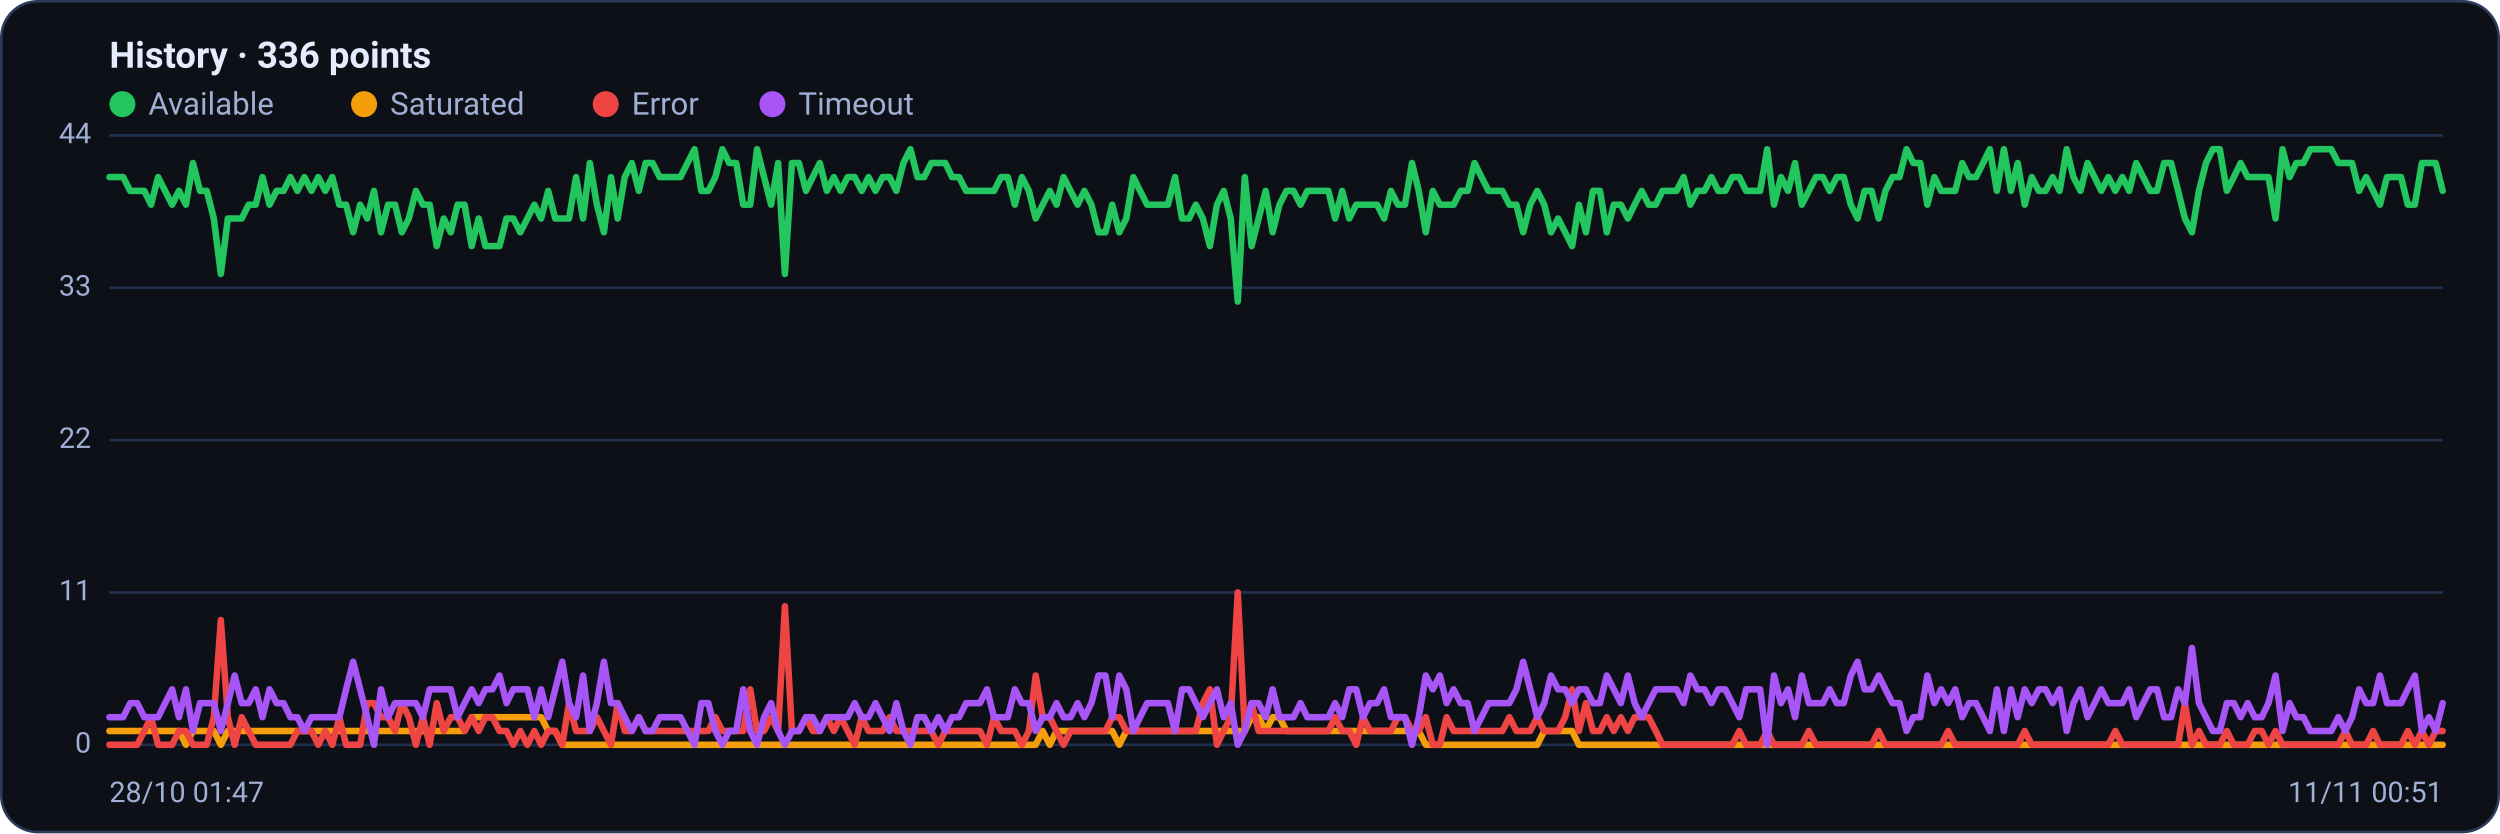
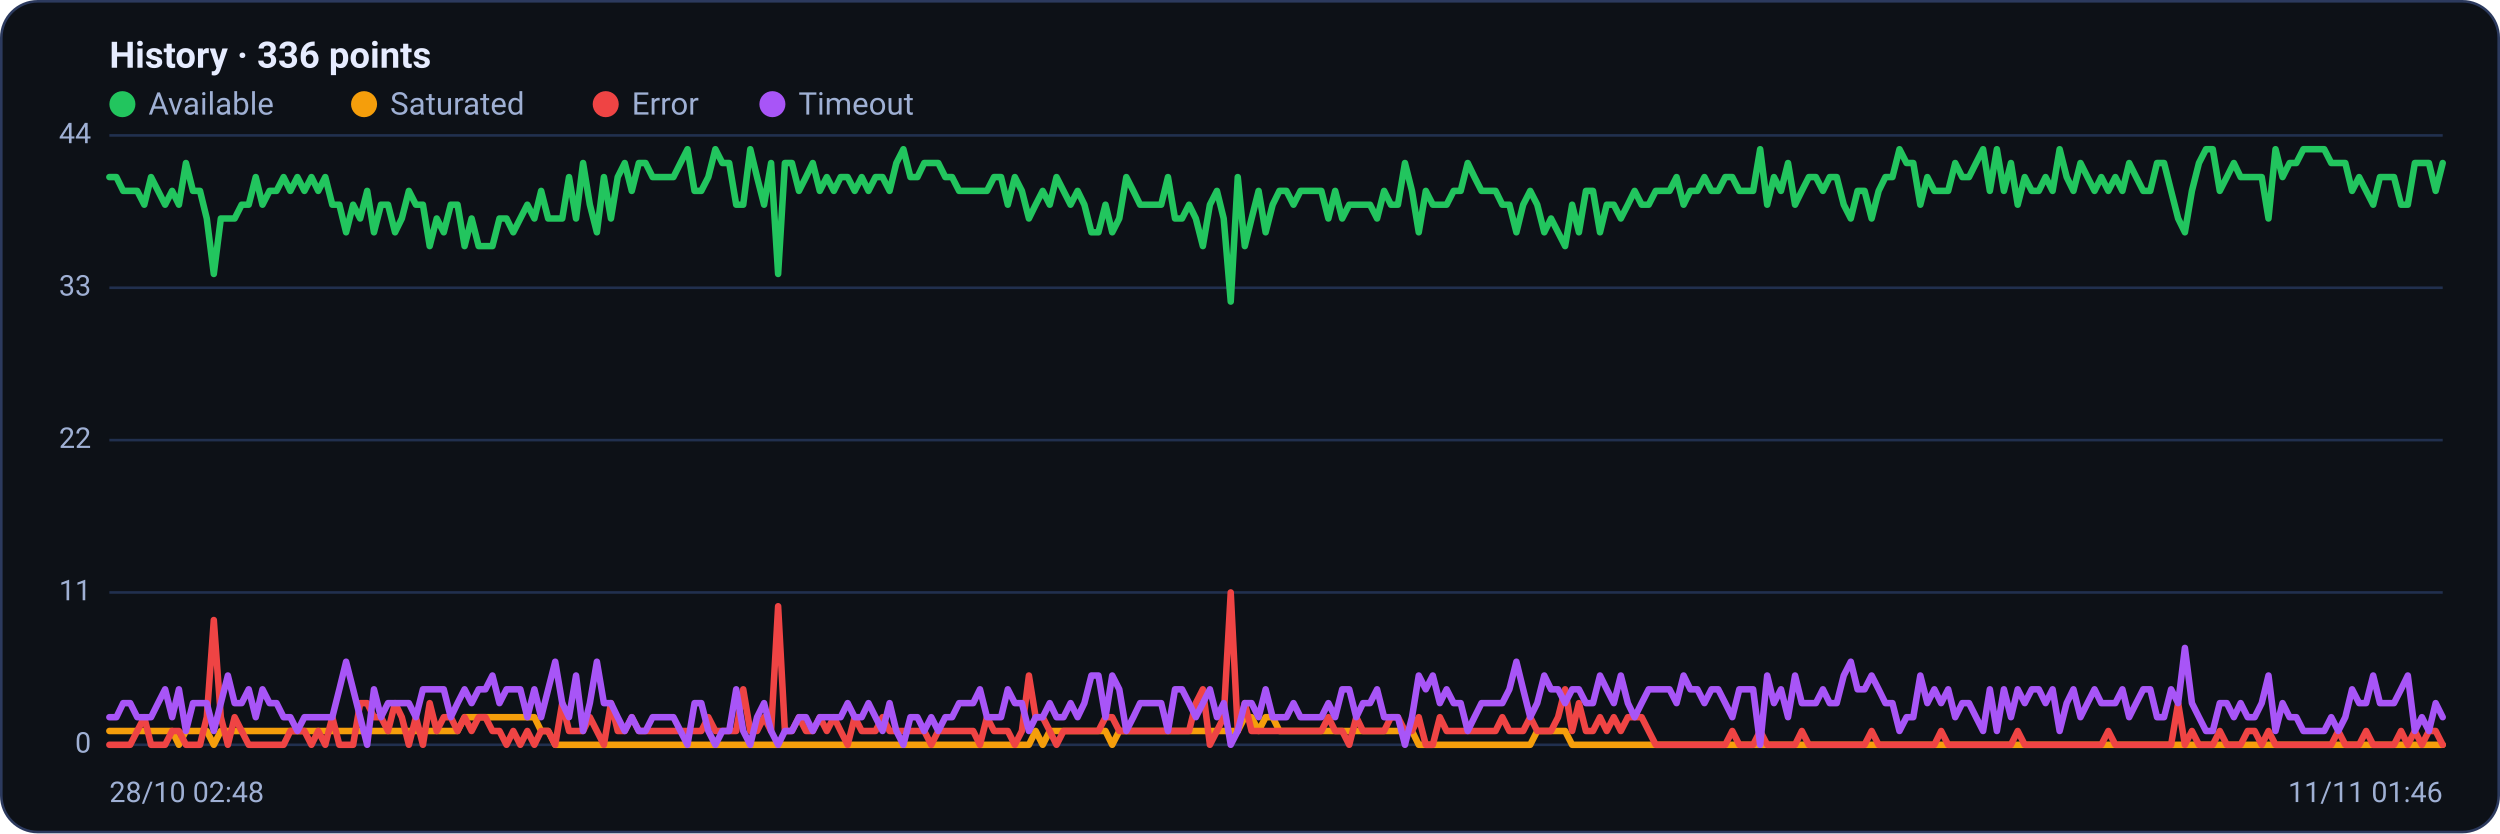
<svg xmlns="http://www.w3.org/2000/svg" viewBox="0 0 960 320" width="960" height="320" font-family="Segoe UI, system-ui, -apple-system, Roboto, Helvetica, Arial, sans-serif" role="img" aria-label="Availability history per region">
  <rect x="0.5" y="0.5" width="959" height="319" rx="14" fill="#0d1117" stroke="#2c3a5e" />
  <text x="42" y="26" font-size="14" font-weight="600" fill="#e6ecff">History · 336 points</text>
  <circle cx="47" cy="40" r="5" fill="#22c55e" />
  <text x="57" y="44" font-size="12" fill="#9fb0d4">Available</text>
  <circle cx="139.8" cy="40" r="5" fill="#f59e0b" />
  <text x="149.8" y="44" font-size="12" fill="#9fb0d4">Saturated</text>
  <circle cx="232.6" cy="40" r="5" fill="#ef4444" />
  <text x="242.6" y="44" font-size="12" fill="#9fb0d4">Error</text>
  <circle cx="296.6" cy="40" r="5" fill="#a855f7" />
  <text x="306.6" y="44" font-size="12" fill="#9fb0d4">Timeout</text>
  <line x1="42" y1="286.0" x2="938" y2="286.0" stroke="#21304f" stroke-width="1" />
  <text x="35" y="289.0" text-anchor="end" font-size="11" fill="#9fb0d4">0</text>
  <line x1="42" y1="227.5" x2="938" y2="227.5" stroke="#21304f" stroke-width="1" />
  <text x="35" y="230.5" text-anchor="end" font-size="11" fill="#9fb0d4">11</text>
  <line x1="42" y1="169.0" x2="938" y2="169.0" stroke="#21304f" stroke-width="1" />
  <text x="35" y="172.0" text-anchor="end" font-size="11" fill="#9fb0d4">22</text>
  <line x1="42" y1="110.5" x2="938" y2="110.5" stroke="#21304f" stroke-width="1" />
  <text x="35" y="113.5" text-anchor="end" font-size="11" fill="#9fb0d4">33</text>
  <line x1="42" y1="52.0" x2="938" y2="52.0" stroke="#21304f" stroke-width="1" />
  <text x="35" y="55.0" text-anchor="end" font-size="11" fill="#9fb0d4">44</text>
-   <polyline fill="none" stroke="#22c55e" stroke-width="2.5" stroke-linejoin="round" stroke-linecap="round" points="42.0,68.0 44.7,68.0 47.3,68.0 50.0,73.3 52.7,73.3 55.4,73.3 58.0,78.6 60.7,68.0 63.4,73.3 66.1,78.6 68.7,73.3 71.4,78.6 74.1,62.6 76.8,73.3 79.4,73.3 82.1,83.9 84.8,105.2 87.5,83.9 90.1,83.9 92.8,83.9 95.5,78.6 98.2,78.6 100.8,68.0 103.5,78.6 106.2,73.3 108.9,73.3 111.5,68.0 114.2,73.3 116.9,68.0 119.6,73.3 122.2,68.0 124.9,73.3 127.6,68.0 130.3,78.6 132.9,78.6 135.6,89.2 138.3,78.6 141.0,83.9 143.6,73.3 146.3,89.2 149.0,78.6 151.7,78.6 154.3,89.2 157.0,83.9 159.7,73.3 162.4,78.6 165.0,78.6 167.7,94.5 170.4,83.9 173.1,89.2 175.7,78.6 178.4,78.6 181.1,94.5 183.8,83.9 186.4,94.5 189.1,94.5 191.8,94.5 194.5,83.9 197.1,83.9 199.8,89.2 202.5,83.9 205.2,78.6 207.8,83.9 210.5,73.3 213.2,83.9 215.9,83.9 218.5,83.9 221.2,68.0 223.9,83.9 226.5,62.6 229.2,78.6 231.9,89.2 234.6,68.0 237.2,83.9 239.9,68.0 242.6,62.6 245.3,73.3 247.9,62.6 250.6,62.6 253.3,68.0 256.0,68.0 258.6,68.0 261.3,68.0 264.0,62.6 266.7,57.3 269.3,73.3 272.0,73.3 274.7,68.0 277.4,57.3 280.0,62.6 282.7,62.6 285.4,78.6 288.1,78.6 290.7,57.3 293.4,68.0 296.1,78.6 298.8,62.6 301.4,105.2 304.1,62.6 306.8,62.6 309.5,73.3 312.1,68.0 314.8,62.6 317.5,73.3 320.2,68.0 322.8,73.3 325.5,68.0 328.2,68.0 330.9,73.3 333.5,68.0 336.2,73.3 338.9,68.0 341.6,68.0 344.2,73.3 346.9,62.6 349.6,57.3 352.3,68.0 354.9,68.0 357.6,62.6 360.3,62.6 363.0,62.6 365.6,68.0 368.3,68.0 371.0,73.3 373.7,73.3 376.3,73.3 379.0,73.3 381.7,73.3 384.4,68.0 387.0,68.0 389.7,78.6 392.4,68.0 395.1,73.3 397.7,83.9 400.4,78.6 403.1,73.3 405.7,78.6 408.4,68.0 411.1,73.3 413.8,78.6 416.4,73.3 419.1,78.6 421.8,89.2 424.5,89.2 427.1,78.6 429.8,89.2 432.5,83.9 435.2,68.0 437.8,73.3 440.5,78.6 443.2,78.6 445.9,78.6 448.5,78.6 451.2,68.0 453.9,83.9 456.6,83.9 459.2,78.6 461.9,83.9 464.6,94.5 467.3,78.6 469.9,73.3 472.6,83.9 475.3,115.8 478.0,68.0 480.6,94.5 483.3,83.9 486.0,73.3 488.7,89.2 491.3,78.6 494.0,73.3 496.7,73.3 499.4,78.6 502.0,73.3 504.7,73.3 507.4,73.3 510.1,73.3 512.7,83.9 515.4,73.3 518.1,83.9 520.8,78.6 523.4,78.6 526.1,78.6 528.8,78.6 531.5,83.9 534.1,73.3 536.8,78.6 539.5,78.6 542.2,62.6 544.8,73.3 547.5,89.2 550.2,73.3 552.9,78.6 555.5,78.6 558.2,78.6 560.9,73.3 563.6,73.3 566.2,62.6 568.9,68.0 571.6,73.3 574.3,73.3 576.9,73.3 579.6,78.6 582.3,78.6 584.9,89.2 587.6,78.6 590.3,73.3 593.0,78.6 595.6,89.2 598.3,83.9 601.0,89.2 603.7,94.5 606.3,78.6 609.0,89.2 611.7,73.3 614.4,73.3 617.0,89.2 619.7,78.6 622.4,78.6 625.1,83.9 627.7,78.6 630.4,73.3 633.1,78.6 635.8,78.6 638.4,73.3 641.1,73.3 643.8,73.3 646.5,68.0 649.1,78.6 651.8,73.3 654.5,73.3 657.2,68.0 659.8,73.3 662.5,73.3 665.2,68.0 667.9,68.0 670.5,73.3 673.2,73.3 675.9,73.3 678.6,57.3 681.2,78.6 683.9,68.0 686.6,73.3 689.3,62.6 691.9,78.6 694.6,73.3 697.3,68.0 700.0,68.0 702.6,73.3 705.3,68.0 708.0,68.0 710.7,78.6 713.3,83.9 716.0,73.3 718.7,73.3 721.4,83.9 724.0,73.3 726.7,68.0 729.4,68.0 732.1,57.3 734.7,62.6 737.4,62.6 740.1,78.6 742.8,68.0 745.4,73.3 748.1,73.3 750.8,73.3 753.5,62.6 756.1,68.0 758.8,68.0 761.5,62.6 764.1,57.3 766.8,73.3 769.5,57.3 772.2,73.3 774.8,62.6 777.5,78.6 780.2,68.0 782.9,73.3 785.5,73.3 788.2,68.0 790.9,73.3 793.6,57.3 796.2,68.0 798.9,73.3 801.6,62.6 804.3,68.0 806.9,73.3 809.6,68.0 812.3,73.3 815.0,68.0 817.6,73.3 820.3,62.6 823.0,68.0 825.7,73.3 828.3,73.3 831.0,62.6 833.7,62.6 836.4,73.3 839.0,83.9 841.7,89.2 844.4,73.3 847.1,62.6 849.7,57.3 852.4,57.3 855.1,73.3 857.8,68.0 860.4,62.6 863.1,68.0 865.8,68.0 868.5,68.0 871.1,68.0 873.8,83.9 876.5,57.3 879.2,68.0 881.8,62.6 884.5,62.6 887.2,57.3 889.9,57.3 892.5,57.3 895.2,57.3 897.9,62.6 900.6,62.6 903.2,62.6 905.9,73.3 908.6,68.0 911.3,73.3 913.9,78.6 916.6,68.0 919.3,68.0 922.0,68.0 924.6,78.6 927.3,78.6 930.0,62.6 932.7,62.6 935.3,62.6 938.0,73.3" />
-   <polyline fill="none" stroke="#f59e0b" stroke-width="2.5" stroke-linejoin="round" stroke-linecap="round" points="42.0,280.7 44.7,280.7 47.3,280.7 50.0,280.7 52.7,280.7 55.4,280.7 58.0,280.7 60.7,280.7 63.4,280.7 66.1,280.7 68.7,280.7 71.4,286.0 74.1,280.7 76.8,280.7 79.4,280.7 82.1,280.7 84.8,286.0 87.5,280.7 90.1,280.7 92.8,280.7 95.5,280.7 98.2,280.7 100.8,280.7 103.5,280.7 106.2,280.7 108.9,280.7 111.5,280.7 114.2,280.7 116.9,280.7 119.6,280.7 122.2,280.7 124.9,280.7 127.6,280.7 130.3,280.7 132.9,280.7 135.6,280.7 138.3,280.7 141.0,280.7 143.6,280.7 146.3,280.7 149.0,280.7 151.7,280.7 154.3,280.7 157.0,280.7 159.7,280.7 162.4,280.7 165.0,280.7 167.7,280.7 170.4,280.7 173.1,280.7 175.7,280.7 178.4,280.7 181.1,275.4 183.8,275.4 186.4,275.4 189.1,275.4 191.8,275.4 194.5,275.4 197.1,275.4 199.8,275.4 202.5,275.4 205.2,275.4 207.8,275.4 210.5,280.7 213.2,280.7 215.9,286.0 218.5,286.0 221.2,286.0 223.9,286.0 226.5,286.0 229.2,286.0 231.9,286.0 234.6,286.0 237.2,286.0 239.9,286.0 242.6,286.0 245.3,286.0 247.9,286.0 250.6,286.0 253.3,286.0 256.0,286.0 258.6,286.0 261.3,286.0 264.0,286.0 266.7,286.0 269.3,286.0 272.0,286.0 274.7,286.0 277.4,286.0 280.0,286.0 282.7,286.0 285.4,286.0 288.1,286.0 290.7,286.0 293.4,286.0 296.1,286.0 298.8,286.0 301.4,286.0 304.1,286.0 306.8,286.0 309.5,286.0 312.1,286.0 314.8,286.0 317.5,286.0 320.2,286.0 322.8,286.0 325.5,286.0 328.2,286.0 330.9,286.0 333.5,286.0 336.2,286.0 338.9,286.0 341.6,286.0 344.2,286.0 346.9,286.0 349.6,286.0 352.3,286.0 354.9,286.0 357.6,286.0 360.3,286.0 363.0,286.0 365.6,286.0 368.3,286.0 371.0,286.0 373.7,286.0 376.3,286.0 379.0,286.0 381.7,286.0 384.4,286.0 387.0,286.0 389.7,286.0 392.4,286.0 395.1,286.0 397.7,286.0 400.4,280.7 403.1,286.0 405.7,280.7 408.4,280.7 411.1,280.7 413.8,280.7 416.4,280.7 419.1,280.7 421.8,280.7 424.5,280.7 427.1,280.7 429.8,286.0 432.5,280.7 435.2,280.7 437.8,280.7 440.5,280.7 443.2,280.7 445.9,280.7 448.5,280.7 451.2,280.7 453.9,280.7 456.6,280.7 459.2,280.7 461.9,280.7 464.6,280.7 467.3,280.7 469.9,280.7 472.6,280.7 475.3,280.7 478.0,280.7 480.6,275.4 483.3,275.4 486.0,280.7 488.7,275.4 491.3,275.4 494.0,280.7 496.7,280.7 499.4,280.7 502.0,280.7 504.7,280.7 507.4,280.7 510.1,280.7 512.7,280.7 515.4,280.7 518.1,280.7 520.8,280.7 523.4,280.7 526.1,280.7 528.8,280.7 531.5,280.7 534.1,280.7 536.8,280.7 539.5,280.7 542.2,280.7 544.8,280.7 547.5,286.0 550.2,286.0 552.9,286.0 555.5,286.0 558.2,286.0 560.9,286.0 563.6,286.0 566.2,286.0 568.9,286.0 571.6,286.0 574.3,286.0 576.9,286.0 579.6,286.0 582.3,286.0 584.9,286.0 587.6,286.0 590.3,286.0 593.0,280.7 595.6,280.7 598.3,280.7 601.0,280.7 603.7,280.7 606.3,286.0 609.0,286.0 611.7,286.0 614.4,286.0 617.0,286.0 619.7,286.0 622.4,286.0 625.1,286.0 627.7,286.0 630.4,286.0 633.1,286.0 635.8,286.0 638.4,286.0 641.1,286.0 643.8,286.0 646.5,286.0 649.1,286.0 651.8,286.0 654.5,286.0 657.2,286.0 659.8,286.0 662.5,286.0 665.2,286.0 667.9,286.0 670.5,286.0 673.2,286.0 675.9,286.0 678.6,286.0 681.2,286.0 683.9,286.0 686.6,286.0 689.3,286.0 691.9,286.0 694.6,286.0 697.3,286.0 700.0,286.0 702.6,286.0 705.3,286.0 708.0,286.0 710.7,286.0 713.3,286.0 716.0,286.0 718.7,286.0 721.4,286.0 724.0,286.0 726.7,286.0 729.4,286.0 732.1,286.0 734.7,286.0 737.4,286.0 740.1,286.0 742.8,286.0 745.4,286.0 748.1,286.0 750.8,286.0 753.5,286.0 756.1,286.0 758.8,286.0 761.5,286.0 764.1,286.0 766.8,286.0 769.5,286.0 772.2,286.0 774.8,286.0 777.5,286.0 780.2,286.0 782.9,286.0 785.5,286.0 788.2,286.0 790.9,286.0 793.6,286.0 796.2,286.0 798.9,286.0 801.6,286.0 804.3,286.0 806.9,286.0 809.6,286.0 812.3,286.0 815.0,286.0 817.6,286.0 820.3,286.0 823.0,286.0 825.7,286.0 828.3,286.0 831.0,286.0 833.7,286.0 836.4,286.0 839.0,286.0 841.7,286.0 844.4,286.0 847.1,286.0 849.7,286.0 852.4,286.0 855.1,286.0 857.8,286.0 860.4,286.0 863.1,286.0 865.8,286.0 868.5,286.0 871.1,286.0 873.8,286.0 876.5,286.0 879.2,286.0 881.8,286.0 884.5,286.0 887.2,286.0 889.9,286.0 892.5,286.0 895.2,286.0 897.9,286.0 900.6,286.0 903.2,286.0 905.9,286.0 908.6,286.0 911.3,286.0 913.9,286.0 916.6,286.0 919.3,286.0 922.0,286.0 924.6,286.0 927.3,286.0 930.0,286.0 932.7,286.0 935.3,286.0 938.0,286.0" />
-   <polyline fill="none" stroke="#ef4444" stroke-width="2.5" stroke-linejoin="round" stroke-linecap="round" points="42.0,286.0 44.7,286.0 47.3,286.0 50.0,286.0 52.7,286.0 55.4,280.7 58.0,275.4 60.7,286.0 63.4,286.0 66.1,286.0 68.7,280.7 71.4,280.7 74.1,286.0 76.8,286.0 79.4,286.0 82.1,275.4 84.8,238.1 87.5,275.4 90.1,286.0 92.8,275.4 95.5,280.7 98.2,286.0 100.8,286.0 103.5,286.0 106.2,286.0 108.9,286.0 111.5,286.0 114.2,280.7 116.9,280.7 119.6,280.7 122.2,286.0 124.9,280.7 127.6,286.0 130.3,275.4 132.9,286.0 135.6,286.0 138.3,286.0 141.0,270.0 143.6,270.0 146.3,275.4 149.0,275.4 151.7,280.7 154.3,270.0 157.0,275.4 159.7,286.0 162.4,275.4 165.0,286.0 167.7,270.0 170.4,280.7 173.1,275.4 175.7,275.4 178.4,280.7 181.1,275.4 183.8,280.7 186.4,275.4 189.1,275.4 191.8,280.7 194.5,280.7 197.1,286.0 199.8,280.7 202.5,286.0 205.2,280.7 207.8,286.0 210.5,280.7 213.2,280.7 215.9,286.0 218.5,270.0 221.2,280.7 223.9,280.7 226.5,280.7 229.2,275.4 231.9,280.7 234.6,286.0 237.2,270.0 239.9,280.7 242.6,280.7 245.3,275.4 247.9,280.7 250.6,280.7 253.3,280.7 256.0,280.7 258.6,280.7 261.3,280.7 264.0,280.7 266.7,280.7 269.3,280.7 272.0,280.7 274.7,275.4 277.4,280.7 280.0,280.7 282.7,280.7 285.4,280.7 288.1,264.7 290.7,280.7 293.4,280.7 296.1,275.4 298.8,280.7 301.4,232.8 304.1,280.7 306.8,280.7 309.5,275.4 312.1,280.7 314.8,280.7 317.5,275.4 320.2,280.7 322.8,275.4 325.5,280.7 328.2,286.0 330.9,275.4 333.5,280.7 336.2,280.7 338.9,280.7 341.6,275.4 344.2,280.7 346.9,280.7 349.6,280.7 352.3,280.7 354.9,280.7 357.6,280.7 360.3,286.0 363.0,280.7 365.6,280.7 368.3,280.7 371.0,280.7 373.7,280.7 376.3,280.7 379.0,286.0 381.7,275.4 384.4,280.7 387.0,280.7 389.7,280.7 392.4,286.0 395.1,280.7 397.7,259.4 400.4,275.4 403.1,275.4 405.7,280.7 408.4,286.0 411.1,280.7 413.8,280.7 416.4,280.7 419.1,280.7 421.8,280.7 424.5,280.7 427.1,275.4 429.8,275.4 432.5,280.7 435.2,280.7 437.8,280.7 440.5,280.7 443.2,280.7 445.9,280.7 448.5,280.7 451.2,280.7 453.9,280.7 456.6,280.7 459.2,280.7 461.9,270.0 464.6,264.7 467.3,286.0 469.9,280.7 472.6,275.4 475.3,227.5 478.0,280.7 480.6,270.0 483.3,280.7 486.0,280.7 488.7,280.7 491.3,280.7 494.0,280.7 496.7,280.7 499.4,280.7 502.0,280.7 504.7,280.7 507.4,280.7 510.1,280.7 512.7,275.4 515.4,280.7 518.1,280.7 520.8,286.0 523.4,275.4 526.1,280.7 528.8,280.7 531.5,280.7 534.1,280.7 536.8,275.4 539.5,275.4 542.2,280.7 544.8,280.7 547.5,275.4 550.2,286.0 552.9,286.0 555.5,275.4 558.2,280.7 560.9,280.7 563.6,280.7 566.2,280.7 568.9,280.7 571.6,280.7 574.3,280.7 576.9,280.7 579.6,275.4 582.3,280.7 584.9,280.7 587.6,280.7 590.3,275.4 593.0,280.7 595.6,280.7 598.3,280.7 601.0,275.4 603.7,264.7 606.3,280.7 609.0,270.0 611.7,280.7 614.4,280.7 617.0,275.4 619.7,280.7 622.4,275.4 625.1,280.7 627.7,275.4 630.4,275.4 633.1,275.4 635.8,280.7 638.4,286.0 641.1,286.0 643.8,286.0 646.5,286.0 649.1,286.0 651.8,286.0 654.5,286.0 657.2,286.0 659.8,286.0 662.5,286.0 665.2,286.0 667.9,280.7 670.5,286.0 673.2,286.0 675.9,286.0 678.6,280.7 681.2,286.0 683.9,286.0 686.6,286.0 689.3,286.0 691.9,286.0 694.6,280.7 697.3,286.0 700.0,286.0 702.6,286.0 705.3,286.0 708.0,286.0 710.7,286.0 713.3,286.0 716.0,286.0 718.7,286.0 721.4,280.7 724.0,286.0 726.7,286.0 729.4,286.0 732.1,286.0 734.7,286.0 737.4,286.0 740.1,286.0 742.8,286.0 745.4,286.0 748.1,280.7 750.8,286.0 753.5,286.0 756.1,286.0 758.8,286.0 761.5,286.0 764.1,286.0 766.8,286.0 769.5,286.0 772.2,286.0 774.8,286.0 777.5,280.7 780.2,286.0 782.9,286.0 785.5,286.0 788.2,286.0 790.9,286.0 793.6,286.0 796.2,286.0 798.9,286.0 801.6,286.0 804.3,286.0 806.9,286.0 809.6,286.0 812.3,280.7 815.0,286.0 817.6,286.0 820.3,286.0 823.0,286.0 825.7,286.0 828.3,286.0 831.0,286.0 833.7,286.0 836.4,286.0 839.0,270.0 841.7,286.0 844.4,280.7 847.1,286.0 849.7,286.0 852.4,286.0 855.1,280.7 857.8,286.0 860.4,286.0 863.1,286.0 865.8,280.7 868.5,280.7 871.1,286.0 873.8,280.7 876.5,286.0 879.2,286.0 881.8,286.0 884.5,286.0 887.2,286.0 889.9,286.0 892.5,286.0 895.2,286.0 897.9,286.0 900.6,280.7 903.2,286.0 905.9,286.0 908.6,286.0 911.3,280.7 913.9,286.0 916.6,286.0 919.3,286.0 922.0,286.0 924.6,280.7 927.3,286.0 930.0,280.7 932.7,286.0 935.3,280.7 938.0,280.7" />
-   <polyline fill="none" stroke="#a855f7" stroke-width="2.5" stroke-linejoin="round" stroke-linecap="round" points="42.0,275.4 44.7,275.4 47.3,275.4 50.0,270.0 52.7,270.0 55.4,275.4 58.0,275.4 60.7,275.4 63.4,270.0 66.1,264.7 68.7,275.4 71.4,264.7 74.1,280.7 76.8,270.0 79.4,270.0 82.1,270.0 84.8,280.7 87.5,270.0 90.1,259.4 92.8,270.0 95.5,270.0 98.2,264.7 100.8,275.4 103.5,264.7 106.2,270.0 108.9,270.0 111.5,275.4 114.2,275.4 116.9,280.7 119.6,275.4 122.2,275.4 124.9,275.4 127.6,275.4 130.3,275.4 132.9,264.7 135.6,254.1 138.3,264.7 141.0,275.4 143.6,286.0 146.3,264.7 149.0,275.4 151.7,270.0 154.3,270.0 157.0,270.0 159.7,270.0 162.4,275.4 165.0,264.7 167.7,264.7 170.4,264.7 173.1,264.7 175.7,275.4 178.4,270.0 181.1,264.7 183.8,270.0 186.4,264.7 189.1,264.7 191.8,259.4 194.5,270.0 197.1,264.7 199.8,264.7 202.5,264.7 205.2,275.4 207.8,264.7 210.5,275.4 213.2,264.7 215.9,254.1 218.5,270.0 221.2,275.4 223.9,259.4 226.5,280.7 229.2,270.0 231.9,254.1 234.6,270.0 237.2,270.0 239.9,275.4 242.6,280.7 245.3,275.4 247.9,280.7 250.6,280.7 253.3,275.4 256.0,275.4 258.6,275.4 261.3,275.4 264.0,280.7 266.7,286.0 269.3,270.0 272.0,270.0 274.7,280.7 277.4,286.0 280.0,280.7 282.7,280.7 285.4,264.7 288.1,280.7 290.7,286.0 293.4,275.4 296.1,270.0 298.8,280.7 301.4,286.0 304.1,280.7 306.8,280.7 309.5,275.4 312.1,275.4 314.8,280.7 317.5,275.4 320.2,275.4 322.8,275.4 325.5,275.4 328.2,270.0 330.9,275.4 333.5,275.4 336.2,270.0 338.9,275.4 341.6,280.7 344.2,270.0 346.9,280.7 349.6,286.0 352.3,275.4 354.9,275.4 357.6,280.7 360.3,275.4 363.0,280.7 365.6,275.4 368.3,275.4 371.0,270.0 373.7,270.0 376.3,270.0 379.0,264.7 381.7,275.4 384.4,275.4 387.0,275.4 389.7,264.7 392.4,270.0 395.1,270.0 397.7,280.7 400.4,275.4 403.1,275.4 405.7,270.0 408.4,275.4 411.1,275.4 413.8,270.0 416.4,275.4 419.1,270.0 421.8,259.4 424.5,259.4 427.1,275.4 429.8,259.4 432.5,264.7 435.2,280.7 437.8,275.4 440.5,270.0 443.2,270.0 445.9,270.0 448.5,270.0 451.2,280.7 453.9,264.7 456.6,264.7 459.2,270.0 461.9,275.4 464.6,270.0 467.3,264.7 469.9,275.4 472.6,270.0 475.3,286.0 478.0,280.7 480.6,270.0 483.3,270.0 486.0,275.4 488.7,264.7 491.3,275.4 494.0,275.4 496.7,275.4 499.4,270.0 502.0,275.4 504.7,275.4 507.4,275.4 510.1,275.4 512.7,270.0 515.4,275.4 518.1,264.7 520.8,264.7 523.4,275.4 526.1,270.0 528.8,270.0 531.5,264.7 534.1,275.4 536.8,275.4 539.5,275.4 542.2,286.0 544.8,275.4 547.5,259.4 550.2,264.7 552.9,259.4 555.5,270.0 558.2,264.7 560.9,270.0 563.6,270.0 566.2,280.7 568.9,275.4 571.6,270.0 574.3,270.0 576.9,270.0 579.6,270.0 582.3,264.7 584.9,254.1 587.6,264.7 590.3,275.4 593.0,270.0 595.6,259.4 598.3,264.7 601.0,264.7 603.7,270.0 606.3,264.7 609.0,264.7 611.7,270.0 614.4,270.0 617.0,259.4 619.7,264.7 622.4,270.0 625.1,259.4 627.7,270.0 630.4,275.4 633.1,270.0 635.8,264.7 638.4,264.7 641.1,264.7 643.8,264.7 646.5,270.0 649.1,259.4 651.8,264.7 654.5,264.7 657.2,270.0 659.8,264.7 662.5,264.7 665.2,270.0 667.9,275.4 670.5,264.7 673.2,264.7 675.9,264.7 678.6,286.0 681.2,259.4 683.9,270.0 686.6,264.7 689.3,275.4 691.9,259.4 694.6,270.0 697.3,270.0 700.0,270.0 702.6,264.7 705.3,270.0 708.0,270.0 710.7,259.4 713.3,254.1 716.0,264.7 718.7,264.7 721.4,259.4 724.0,264.7 726.7,270.0 729.4,270.0 732.1,280.7 734.7,275.4 737.4,275.4 740.1,259.4 742.8,270.0 745.4,264.7 748.1,270.0 750.8,264.7 753.5,275.4 756.1,270.0 758.8,270.0 761.5,275.4 764.1,280.7 766.8,264.7 769.5,280.7 772.2,264.7 774.8,275.4 777.5,264.7 780.2,270.0 782.9,264.7 785.5,264.7 788.2,270.0 790.9,264.7 793.6,280.7 796.2,270.0 798.9,264.7 801.6,275.4 804.3,270.0 806.9,264.7 809.6,270.0 812.3,270.0 815.0,270.0 817.6,264.7 820.3,275.4 823.0,270.0 825.7,264.7 828.3,264.7 831.0,275.4 833.7,275.4 836.4,264.7 839.0,270.0 841.7,248.8 844.4,270.0 847.1,275.4 849.7,280.7 852.4,280.7 855.1,270.0 857.8,270.0 860.4,275.4 863.1,270.0 865.8,275.4 868.5,275.4 871.1,270.0 873.8,259.4 876.5,280.7 879.2,270.0 881.8,275.4 884.5,275.4 887.2,280.7 889.9,280.7 892.5,280.7 895.2,280.7 897.9,275.4 900.6,280.7 903.2,275.4 905.9,264.7 908.6,270.0 911.3,270.0 913.9,259.4 916.6,270.0 919.3,270.0 922.0,270.0 924.6,264.7 927.3,259.4 930.0,280.7 932.7,275.4 935.3,280.7 938.0,270.0" />
-   <text x="42" y="308" font-size="11" fill="#9fb0d4">28/10 01:47</text>
-   <text x="938" y="308" text-anchor="end" font-size="11" fill="#9fb0d4">11/11 00:51</text>
+   <polyline fill="none" stroke="#22c55e" stroke-width="2.5" stroke-linejoin="round" stroke-linecap="round" points="42.0,68.0 44.7,68.0 47.3,73.3 50.0,73.3 52.7,73.3 55.4,78.6 58.0,68.0 60.7,73.3 63.4,78.6 66.1,73.3 68.7,78.6 71.4,62.6 74.1,73.3 76.8,73.3 79.4,83.9 82.1,105.2 84.8,83.9 87.5,83.9 90.1,83.9 92.8,78.6 95.5,78.6 98.2,68.0 100.8,78.6 103.5,73.3 106.2,73.3 108.9,68.0 111.5,73.3 114.2,68.0 116.9,73.3 119.6,68.0 122.2,73.3 124.9,68.0 127.6,78.6 130.3,78.6 132.9,89.2 135.6,78.6 138.3,83.9 141.0,73.3 143.6,89.2 146.3,78.6 149.0,78.6 151.7,89.2 154.3,83.9 157.0,73.3 159.7,78.6 162.4,78.6 165.0,94.5 167.7,83.9 170.4,89.2 173.1,78.6 175.7,78.6 178.4,94.5 181.1,83.9 183.8,94.5 186.4,94.5 189.1,94.5 191.8,83.9 194.5,83.9 197.1,89.2 199.8,83.9 202.5,78.6 205.2,83.9 207.8,73.3 210.5,83.9 213.2,83.9 215.9,83.9 218.5,68.0 221.2,83.9 223.9,62.6 226.5,78.6 229.2,89.2 231.9,68.0 234.6,83.9 237.2,68.0 239.9,62.6 242.6,73.3 245.3,62.6 247.9,62.6 250.6,68.0 253.3,68.0 256.0,68.0 258.6,68.0 261.3,62.6 264.0,57.3 266.7,73.3 269.3,73.3 272.0,68.0 274.7,57.3 277.4,62.6 280.0,62.6 282.7,78.6 285.4,78.6 288.1,57.3 290.7,68.0 293.4,78.6 296.1,62.6 298.8,105.2 301.4,62.6 304.1,62.6 306.8,73.3 309.5,68.0 312.1,62.6 314.8,73.3 317.5,68.0 320.2,73.3 322.8,68.0 325.5,68.0 328.2,73.3 330.9,68.0 333.5,73.3 336.2,68.0 338.9,68.0 341.6,73.3 344.2,62.6 346.9,57.3 349.6,68.0 352.3,68.0 354.9,62.6 357.6,62.6 360.3,62.6 363.0,68.0 365.6,68.0 368.3,73.3 371.0,73.3 373.7,73.3 376.3,73.3 379.0,73.3 381.7,68.0 384.4,68.0 387.0,78.6 389.7,68.0 392.4,73.3 395.1,83.9 397.7,78.6 400.4,73.3 403.1,78.6 405.7,68.0 408.4,73.3 411.1,78.6 413.8,73.3 416.4,78.6 419.1,89.2 421.8,89.2 424.5,78.6 427.1,89.2 429.8,83.9 432.5,68.0 435.2,73.3 437.8,78.6 440.5,78.6 443.2,78.6 445.9,78.6 448.5,68.0 451.2,83.9 453.9,83.9 456.6,78.6 459.2,83.9 461.9,94.5 464.6,78.6 467.3,73.3 469.9,83.9 472.6,115.8 475.3,68.0 478.0,94.5 480.6,83.9 483.3,73.3 486.0,89.2 488.7,78.6 491.3,73.3 494.0,73.3 496.7,78.6 499.4,73.3 502.0,73.3 504.7,73.3 507.4,73.3 510.1,83.9 512.7,73.3 515.4,83.9 518.1,78.6 520.8,78.6 523.4,78.6 526.1,78.6 528.8,83.9 531.5,73.3 534.1,78.6 536.8,78.6 539.5,62.6 542.2,73.3 544.8,89.2 547.5,73.3 550.2,78.6 552.9,78.6 555.5,78.6 558.2,73.3 560.9,73.3 563.6,62.6 566.2,68.0 568.9,73.3 571.6,73.3 574.3,73.3 576.9,78.6 579.6,78.6 582.3,89.2 584.9,78.6 587.6,73.3 590.3,78.6 593.0,89.2 595.6,83.9 598.3,89.2 601.0,94.5 603.7,78.6 606.3,89.2 609.0,73.3 611.7,73.3 614.4,89.2 617.0,78.6 619.7,78.6 622.4,83.9 625.1,78.6 627.7,73.3 630.4,78.6 633.1,78.6 635.8,73.3 638.4,73.3 641.1,73.3 643.8,68.0 646.5,78.6 649.1,73.3 651.8,73.3 654.5,68.0 657.2,73.3 659.8,73.3 662.5,68.0 665.2,68.0 667.9,73.3 670.5,73.3 673.2,73.3 675.9,57.3 678.6,78.6 681.2,68.0 683.9,73.3 686.6,62.6 689.3,78.6 691.9,73.3 694.6,68.0 697.3,68.0 700.0,73.3 702.6,68.0 705.3,68.0 708.0,78.6 710.7,83.9 713.3,73.3 716.0,73.3 718.7,83.9 721.4,73.3 724.0,68.0 726.7,68.0 729.4,57.3 732.1,62.6 734.7,62.6 737.4,78.6 740.1,68.0 742.8,73.3 745.4,73.3 748.1,73.3 750.8,62.6 753.5,68.0 756.1,68.0 758.8,62.6 761.5,57.3 764.1,73.3 766.8,57.3 769.5,73.3 772.2,62.6 774.8,78.6 777.5,68.0 780.2,73.3 782.9,73.3 785.5,68.0 788.2,73.3 790.9,57.3 793.6,68.0 796.2,73.3 798.9,62.6 801.6,68.0 804.3,73.3 806.9,68.0 809.6,73.3 812.3,68.0 815.0,73.3 817.6,62.6 820.3,68.0 823.0,73.3 825.7,73.3 828.3,62.6 831.0,62.6 833.7,73.3 836.4,83.9 839.0,89.2 841.7,73.3 844.4,62.6 847.1,57.3 849.7,57.3 852.4,73.3 855.1,68.0 857.8,62.6 860.4,68.0 863.1,68.0 865.8,68.0 868.5,68.0 871.1,83.9 873.8,57.3 876.5,68.0 879.2,62.6 881.8,62.6 884.5,57.3 887.2,57.3 889.9,57.3 892.5,57.3 895.2,62.6 897.9,62.6 900.6,62.6 903.2,73.3 905.9,68.0 908.6,73.3 911.3,78.6 913.9,68.0 916.6,68.0 919.3,68.0 922.0,78.6 924.6,78.6 927.3,62.6 930.0,62.6 932.7,62.6 935.3,73.3 938.0,62.6" />
+   <polyline fill="none" stroke="#f59e0b" stroke-width="2.5" stroke-linejoin="round" stroke-linecap="round" points="42.0,280.7 44.7,280.7 47.3,280.7 50.0,280.7 52.7,280.7 55.4,280.7 58.0,280.7 60.7,280.7 63.4,280.7 66.1,280.7 68.7,286.0 71.4,280.7 74.1,280.7 76.8,280.7 79.4,280.7 82.1,286.0 84.8,280.7 87.5,280.7 90.1,280.7 92.8,280.7 95.5,280.7 98.2,280.7 100.8,280.7 103.5,280.7 106.2,280.7 108.9,280.7 111.5,280.7 114.2,280.7 116.9,280.7 119.6,280.7 122.2,280.7 124.9,280.7 127.6,280.7 130.3,280.7 132.9,280.7 135.6,280.7 138.3,280.7 141.0,280.7 143.6,280.7 146.3,280.7 149.0,280.7 151.7,280.7 154.3,280.7 157.0,280.7 159.7,280.7 162.4,280.7 165.0,280.7 167.7,280.7 170.4,280.7 173.1,280.7 175.7,280.7 178.4,275.4 181.1,275.4 183.8,275.4 186.4,275.4 189.1,275.4 191.8,275.4 194.5,275.4 197.1,275.4 199.8,275.4 202.5,275.4 205.2,275.4 207.8,280.7 210.5,280.7 213.2,286.0 215.9,286.0 218.5,286.0 221.2,286.0 223.9,286.0 226.5,286.0 229.2,286.0 231.9,286.0 234.6,286.0 237.2,286.0 239.9,286.0 242.6,286.0 245.3,286.0 247.9,286.0 250.6,286.0 253.3,286.0 256.0,286.0 258.6,286.0 261.3,286.0 264.0,286.0 266.7,286.0 269.3,286.0 272.0,286.0 274.7,286.0 277.4,286.0 280.0,286.0 282.7,286.0 285.4,286.0 288.1,286.0 290.7,286.0 293.4,286.0 296.1,286.0 298.8,286.0 301.4,286.0 304.1,286.0 306.8,286.0 309.5,286.0 312.1,286.0 314.8,286.0 317.5,286.0 320.2,286.0 322.8,286.0 325.5,286.0 328.2,286.0 330.9,286.0 333.5,286.0 336.2,286.0 338.9,286.0 341.6,286.0 344.2,286.0 346.9,286.0 349.6,286.0 352.3,286.0 354.9,286.0 357.6,286.0 360.3,286.0 363.0,286.0 365.6,286.0 368.3,286.0 371.0,286.0 373.7,286.0 376.3,286.0 379.0,286.0 381.7,286.0 384.4,286.0 387.0,286.0 389.7,286.0 392.4,286.0 395.1,286.0 397.7,280.7 400.4,286.0 403.1,280.7 405.7,280.7 408.4,280.7 411.1,280.7 413.8,280.7 416.4,280.7 419.1,280.7 421.8,280.7 424.5,280.7 427.1,286.0 429.8,280.7 432.5,280.7 435.2,280.7 437.8,280.7 440.5,280.7 443.2,280.7 445.9,280.7 448.5,280.7 451.2,280.7 453.9,280.7 456.6,280.7 459.2,280.7 461.9,280.7 464.6,280.7 467.3,280.7 469.9,280.7 472.6,280.7 475.3,280.7 478.0,275.4 480.6,275.4 483.3,280.7 486.0,275.4 488.7,275.4 491.3,280.7 494.0,280.7 496.7,280.7 499.4,280.7 502.0,280.7 504.7,280.7 507.4,280.7 510.1,280.7 512.7,280.7 515.4,280.7 518.1,280.7 520.8,280.7 523.4,280.7 526.1,280.7 528.8,280.7 531.5,280.7 534.1,280.7 536.8,280.7 539.5,280.7 542.2,280.7 544.8,286.0 547.5,286.0 550.2,286.0 552.9,286.0 555.5,286.0 558.2,286.0 560.9,286.0 563.6,286.0 566.2,286.0 568.9,286.0 571.6,286.0 574.3,286.0 576.9,286.0 579.6,286.0 582.3,286.0 584.9,286.0 587.6,286.0 590.3,280.7 593.0,280.7 595.6,280.7 598.3,280.7 601.0,280.7 603.7,286.0 606.3,286.0 609.0,286.0 611.7,286.0 614.4,286.0 617.0,286.0 619.7,286.0 622.4,286.0 625.1,286.0 627.7,286.0 630.4,286.0 633.1,286.0 635.8,286.0 638.4,286.0 641.1,286.0 643.8,286.0 646.5,286.0 649.1,286.0 651.8,286.0 654.5,286.0 657.2,286.0 659.8,286.0 662.5,286.0 665.2,286.0 667.9,286.0 670.5,286.0 673.2,286.0 675.9,286.0 678.6,286.0 681.2,286.0 683.9,286.0 686.6,286.0 689.3,286.0 691.9,286.0 694.6,286.0 697.3,286.0 700.0,286.0 702.6,286.0 705.3,286.0 708.0,286.0 710.7,286.0 713.3,286.0 716.0,286.0 718.7,286.0 721.4,286.0 724.0,286.0 726.7,286.0 729.4,286.0 732.1,286.0 734.7,286.0 737.4,286.0 740.1,286.0 742.8,286.0 745.4,286.0 748.1,286.0 750.8,286.0 753.5,286.0 756.1,286.0 758.8,286.0 761.5,286.0 764.1,286.0 766.8,286.0 769.5,286.0 772.2,286.0 774.8,286.0 777.5,286.0 780.2,286.0 782.9,286.0 785.5,286.0 788.2,286.0 790.9,286.0 793.6,286.0 796.2,286.0 798.9,286.0 801.6,286.0 804.3,286.0 806.9,286.0 809.6,286.0 812.3,286.0 815.0,286.0 817.6,286.0 820.3,286.0 823.0,286.0 825.7,286.0 828.3,286.0 831.0,286.0 833.7,286.0 836.4,286.0 839.0,286.0 841.7,286.0 844.4,286.0 847.1,286.0 849.7,286.0 852.4,286.0 855.1,286.0 857.8,286.0 860.4,286.0 863.1,286.0 865.8,286.0 868.5,286.0 871.1,286.0 873.8,286.0 876.5,286.0 879.2,286.0 881.8,286.0 884.5,286.0 887.2,286.0 889.9,286.0 892.5,286.0 895.2,286.0 897.9,286.0 900.6,286.0 903.2,286.0 905.9,286.0 908.6,286.0 911.3,286.0 913.9,286.0 916.6,286.0 919.3,286.0 922.0,286.0 924.6,286.0 927.3,286.0 930.0,286.0 932.7,286.0 935.3,286.0 938.0,286.0" />
+   <polyline fill="none" stroke="#ef4444" stroke-width="2.5" stroke-linejoin="round" stroke-linecap="round" points="42.0,286.0 44.7,286.0 47.3,286.0 50.0,286.0 52.7,280.7 55.4,275.4 58.0,286.0 60.7,286.0 63.4,286.0 66.1,280.7 68.7,280.7 71.4,286.0 74.1,286.0 76.8,286.0 79.4,275.4 82.1,238.1 84.8,275.4 87.5,286.0 90.1,275.4 92.8,280.7 95.5,286.0 98.2,286.0 100.8,286.0 103.5,286.0 106.2,286.0 108.9,286.0 111.5,280.7 114.2,280.7 116.9,280.7 119.6,286.0 122.2,280.7 124.9,286.0 127.6,275.4 130.3,286.0 132.9,286.0 135.6,286.0 138.3,270.0 141.0,270.0 143.6,275.4 146.3,275.4 149.0,280.7 151.7,270.0 154.3,275.4 157.0,286.0 159.7,275.4 162.4,286.0 165.0,270.0 167.7,280.7 170.4,275.4 173.1,275.4 175.7,280.7 178.4,275.4 181.1,280.7 183.8,275.4 186.4,275.4 189.1,280.7 191.8,280.7 194.5,286.0 197.1,280.7 199.8,286.0 202.5,280.7 205.2,286.0 207.8,280.7 210.5,280.7 213.2,286.0 215.9,270.0 218.5,280.7 221.2,280.7 223.9,280.7 226.5,275.4 229.2,280.7 231.9,286.0 234.6,270.0 237.2,280.7 239.9,280.7 242.6,275.4 245.3,280.7 247.9,280.7 250.6,280.7 253.3,280.7 256.0,280.7 258.6,280.7 261.3,280.7 264.0,280.7 266.7,280.7 269.3,280.7 272.0,275.4 274.7,280.7 277.4,280.7 280.0,280.7 282.7,280.7 285.4,264.7 288.1,280.7 290.7,280.7 293.4,275.4 296.1,280.7 298.8,232.8 301.4,280.7 304.1,280.7 306.8,275.4 309.5,280.7 312.1,280.7 314.8,275.4 317.5,280.7 320.2,275.4 322.8,280.7 325.5,286.0 328.2,275.4 330.9,280.7 333.5,280.7 336.2,280.7 338.9,275.4 341.6,280.7 344.2,280.7 346.9,280.7 349.6,280.7 352.3,280.7 354.9,280.7 357.6,286.0 360.3,280.7 363.0,280.7 365.6,280.7 368.3,280.7 371.0,280.7 373.7,280.7 376.3,286.0 379.0,275.4 381.7,280.7 384.4,280.7 387.0,280.7 389.7,286.0 392.4,280.7 395.1,259.4 397.7,275.4 400.4,275.4 403.1,280.7 405.7,286.0 408.4,280.7 411.1,280.7 413.8,280.7 416.4,280.7 419.1,280.7 421.8,280.7 424.5,275.4 427.1,275.4 429.8,280.7 432.5,280.7 435.2,280.7 437.8,280.7 440.5,280.7 443.2,280.7 445.9,280.7 448.5,280.7 451.2,280.7 453.9,280.7 456.6,280.7 459.2,270.0 461.9,264.7 464.6,286.0 467.3,280.7 469.9,275.4 472.6,227.5 475.3,280.7 478.0,270.0 480.6,280.7 483.3,280.7 486.0,280.7 488.7,280.7 491.3,280.7 494.0,280.7 496.7,280.7 499.4,280.7 502.0,280.7 504.7,280.7 507.4,280.7 510.1,275.4 512.7,280.7 515.4,280.7 518.1,286.0 520.8,275.4 523.4,280.7 526.1,280.7 528.8,280.7 531.5,280.7 534.1,275.4 536.8,275.4 539.5,280.7 542.2,280.7 544.8,275.4 547.5,286.0 550.2,286.0 552.9,275.4 555.5,280.7 558.2,280.7 560.9,280.7 563.6,280.7 566.2,280.7 568.9,280.7 571.6,280.7 574.3,280.7 576.9,275.4 579.6,280.7 582.3,280.7 584.9,280.7 587.6,275.4 590.3,280.7 593.0,280.7 595.6,280.7 598.3,275.4 601.0,264.7 603.7,280.7 606.3,270.0 609.0,280.7 611.7,280.7 614.4,275.4 617.0,280.7 619.7,275.4 622.4,280.7 625.1,275.4 627.7,275.4 630.4,275.4 633.1,280.7 635.8,286.0 638.4,286.0 641.1,286.0 643.8,286.0 646.5,286.0 649.1,286.0 651.8,286.0 654.5,286.0 657.2,286.0 659.8,286.0 662.5,286.0 665.2,280.7 667.9,286.0 670.5,286.0 673.2,286.0 675.9,280.7 678.6,286.0 681.2,286.0 683.9,286.0 686.6,286.0 689.3,286.0 691.9,280.7 694.6,286.0 697.3,286.0 700.0,286.0 702.6,286.0 705.3,286.0 708.0,286.0 710.7,286.0 713.3,286.0 716.0,286.0 718.7,280.7 721.4,286.0 724.0,286.0 726.7,286.0 729.4,286.0 732.1,286.0 734.7,286.0 737.4,286.0 740.1,286.0 742.8,286.0 745.4,280.7 748.1,286.0 750.8,286.0 753.5,286.0 756.1,286.0 758.8,286.0 761.5,286.0 764.1,286.0 766.8,286.0 769.5,286.0 772.2,286.0 774.8,280.7 777.5,286.0 780.2,286.0 782.9,286.0 785.5,286.0 788.2,286.0 790.9,286.0 793.6,286.0 796.2,286.0 798.9,286.0 801.6,286.0 804.3,286.0 806.9,286.0 809.6,280.7 812.3,286.0 815.0,286.0 817.6,286.0 820.3,286.0 823.0,286.0 825.7,286.0 828.3,286.0 831.0,286.0 833.7,286.0 836.4,270.0 839.0,286.0 841.7,280.7 844.4,286.0 847.1,286.0 849.7,286.0 852.4,280.7 855.1,286.0 857.8,286.0 860.4,286.0 863.1,280.7 865.8,280.7 868.5,286.0 871.1,280.7 873.8,286.0 876.5,286.0 879.2,286.0 881.8,286.0 884.5,286.0 887.2,286.0 889.9,286.0 892.5,286.0 895.2,286.0 897.9,280.7 900.6,286.0 903.2,286.0 905.9,286.0 908.6,280.7 911.3,286.0 913.9,286.0 916.6,286.0 919.3,286.0 922.0,280.7 924.6,286.0 927.3,280.7 930.0,286.0 932.7,280.7 935.3,280.7 938.0,286.0" />
+   <polyline fill="none" stroke="#a855f7" stroke-width="2.5" stroke-linejoin="round" stroke-linecap="round" points="42.0,275.4 44.7,275.4 47.3,270.0 50.0,270.0 52.7,275.4 55.4,275.4 58.0,275.4 60.7,270.0 63.4,264.7 66.1,275.4 68.7,264.7 71.4,280.7 74.1,270.0 76.8,270.0 79.4,270.0 82.1,280.7 84.8,270.0 87.5,259.4 90.1,270.0 92.8,270.0 95.5,264.7 98.2,275.4 100.8,264.7 103.5,270.0 106.2,270.0 108.9,275.4 111.5,275.4 114.2,280.7 116.9,275.4 119.6,275.4 122.2,275.4 124.9,275.4 127.6,275.4 130.3,264.7 132.9,254.1 135.6,264.7 138.3,275.4 141.0,286.0 143.6,264.7 146.3,275.4 149.0,270.0 151.7,270.0 154.3,270.0 157.0,270.0 159.7,275.4 162.4,264.7 165.0,264.7 167.7,264.7 170.4,264.7 173.1,275.4 175.7,270.0 178.4,264.7 181.1,270.0 183.8,264.7 186.4,264.7 189.1,259.4 191.8,270.0 194.5,264.7 197.1,264.7 199.8,264.7 202.5,275.4 205.2,264.7 207.8,275.4 210.5,264.7 213.2,254.1 215.9,270.0 218.5,275.4 221.2,259.4 223.9,280.7 226.5,270.0 229.2,254.1 231.9,270.0 234.6,270.0 237.2,275.4 239.9,280.7 242.6,275.4 245.3,280.7 247.9,280.7 250.6,275.4 253.3,275.4 256.0,275.4 258.6,275.4 261.3,280.7 264.0,286.0 266.7,270.0 269.3,270.0 272.0,280.7 274.7,286.0 277.4,280.7 280.0,280.7 282.7,264.7 285.4,280.7 288.1,286.0 290.7,275.4 293.4,270.0 296.1,280.7 298.8,286.0 301.4,280.7 304.1,280.7 306.8,275.4 309.5,275.4 312.1,280.7 314.8,275.4 317.5,275.4 320.2,275.4 322.8,275.4 325.5,270.0 328.2,275.4 330.9,275.4 333.5,270.0 336.2,275.4 338.9,280.7 341.6,270.0 344.2,280.7 346.9,286.0 349.6,275.4 352.3,275.4 354.9,280.7 357.6,275.4 360.3,280.7 363.0,275.4 365.6,275.4 368.3,270.0 371.0,270.0 373.7,270.0 376.3,264.7 379.0,275.4 381.7,275.4 384.4,275.4 387.0,264.7 389.7,270.0 392.4,270.0 395.1,280.7 397.7,275.4 400.4,275.4 403.1,270.0 405.7,275.4 408.4,275.4 411.1,270.0 413.8,275.4 416.4,270.0 419.1,259.4 421.8,259.4 424.5,275.4 427.1,259.4 429.8,264.7 432.5,280.7 435.2,275.4 437.8,270.0 440.5,270.0 443.2,270.0 445.9,270.0 448.5,280.7 451.2,264.7 453.9,264.7 456.6,270.0 459.2,275.4 461.9,270.0 464.6,264.7 467.3,275.4 469.9,270.0 472.6,286.0 475.3,280.7 478.0,270.0 480.6,270.0 483.3,275.4 486.0,264.7 488.7,275.4 491.3,275.4 494.0,275.4 496.7,270.0 499.4,275.4 502.0,275.4 504.7,275.4 507.4,275.4 510.1,270.0 512.7,275.4 515.4,264.7 518.1,264.7 520.8,275.4 523.4,270.0 526.1,270.0 528.8,264.7 531.5,275.4 534.1,275.4 536.8,275.4 539.5,286.0 542.2,275.4 544.8,259.4 547.5,264.7 550.2,259.4 552.9,270.0 555.5,264.7 558.2,270.0 560.9,270.0 563.6,280.7 566.2,275.4 568.9,270.0 571.6,270.0 574.3,270.0 576.9,270.0 579.6,264.7 582.3,254.1 584.9,264.7 587.6,275.4 590.3,270.0 593.0,259.4 595.6,264.7 598.3,264.7 601.0,270.0 603.7,264.7 606.3,264.7 609.0,270.0 611.7,270.0 614.4,259.4 617.0,264.7 619.7,270.0 622.4,259.4 625.1,270.0 627.7,275.4 630.4,270.0 633.1,264.7 635.8,264.7 638.4,264.7 641.1,264.7 643.8,270.0 646.5,259.4 649.1,264.7 651.8,264.7 654.5,270.0 657.2,264.7 659.8,264.7 662.5,270.0 665.2,275.4 667.9,264.7 670.5,264.7 673.2,264.7 675.9,286.0 678.6,259.4 681.2,270.0 683.9,264.7 686.6,275.4 689.3,259.4 691.9,270.0 694.6,270.0 697.3,270.0 700.0,264.7 702.6,270.0 705.3,270.0 708.0,259.4 710.7,254.1 713.3,264.7 716.0,264.7 718.7,259.4 721.4,264.7 724.0,270.0 726.7,270.0 729.4,280.7 732.1,275.4 734.7,275.4 737.4,259.4 740.1,270.0 742.8,264.7 745.4,270.0 748.1,264.7 750.8,275.4 753.5,270.0 756.1,270.0 758.8,275.4 761.5,280.7 764.1,264.7 766.8,280.7 769.5,264.7 772.2,275.4 774.8,264.7 777.5,270.0 780.2,264.7 782.9,264.7 785.5,270.0 788.2,264.7 790.9,280.7 793.6,270.0 796.2,264.7 798.9,275.4 801.6,270.0 804.3,264.7 806.9,270.0 809.6,270.0 812.3,270.0 815.0,264.7 817.6,275.4 820.3,270.0 823.0,264.7 825.7,264.7 828.3,275.4 831.0,275.4 833.7,264.7 836.4,270.0 839.0,248.8 841.7,270.0 844.4,275.4 847.1,280.7 849.7,280.7 852.4,270.0 855.1,270.0 857.8,275.4 860.4,270.0 863.1,275.4 865.8,275.4 868.5,270.0 871.1,259.4 873.8,280.7 876.5,270.0 879.2,275.4 881.8,275.4 884.5,280.7 887.2,280.7 889.9,280.7 892.5,280.7 895.2,275.4 897.9,280.7 900.6,275.4 903.2,264.7 905.9,270.0 908.6,270.0 911.3,259.4 913.9,270.0 916.6,270.0 919.3,270.0 922.0,264.7 924.6,259.4 927.3,280.7 930.0,275.4 932.7,280.7 935.3,270.0 938.0,275.4" />
+   <text x="42" y="308" font-size="11" fill="#9fb0d4">28/10 02:48</text>
+   <text x="938" y="308" text-anchor="end" font-size="11" fill="#9fb0d4">11/11 01:46</text>
</svg>
